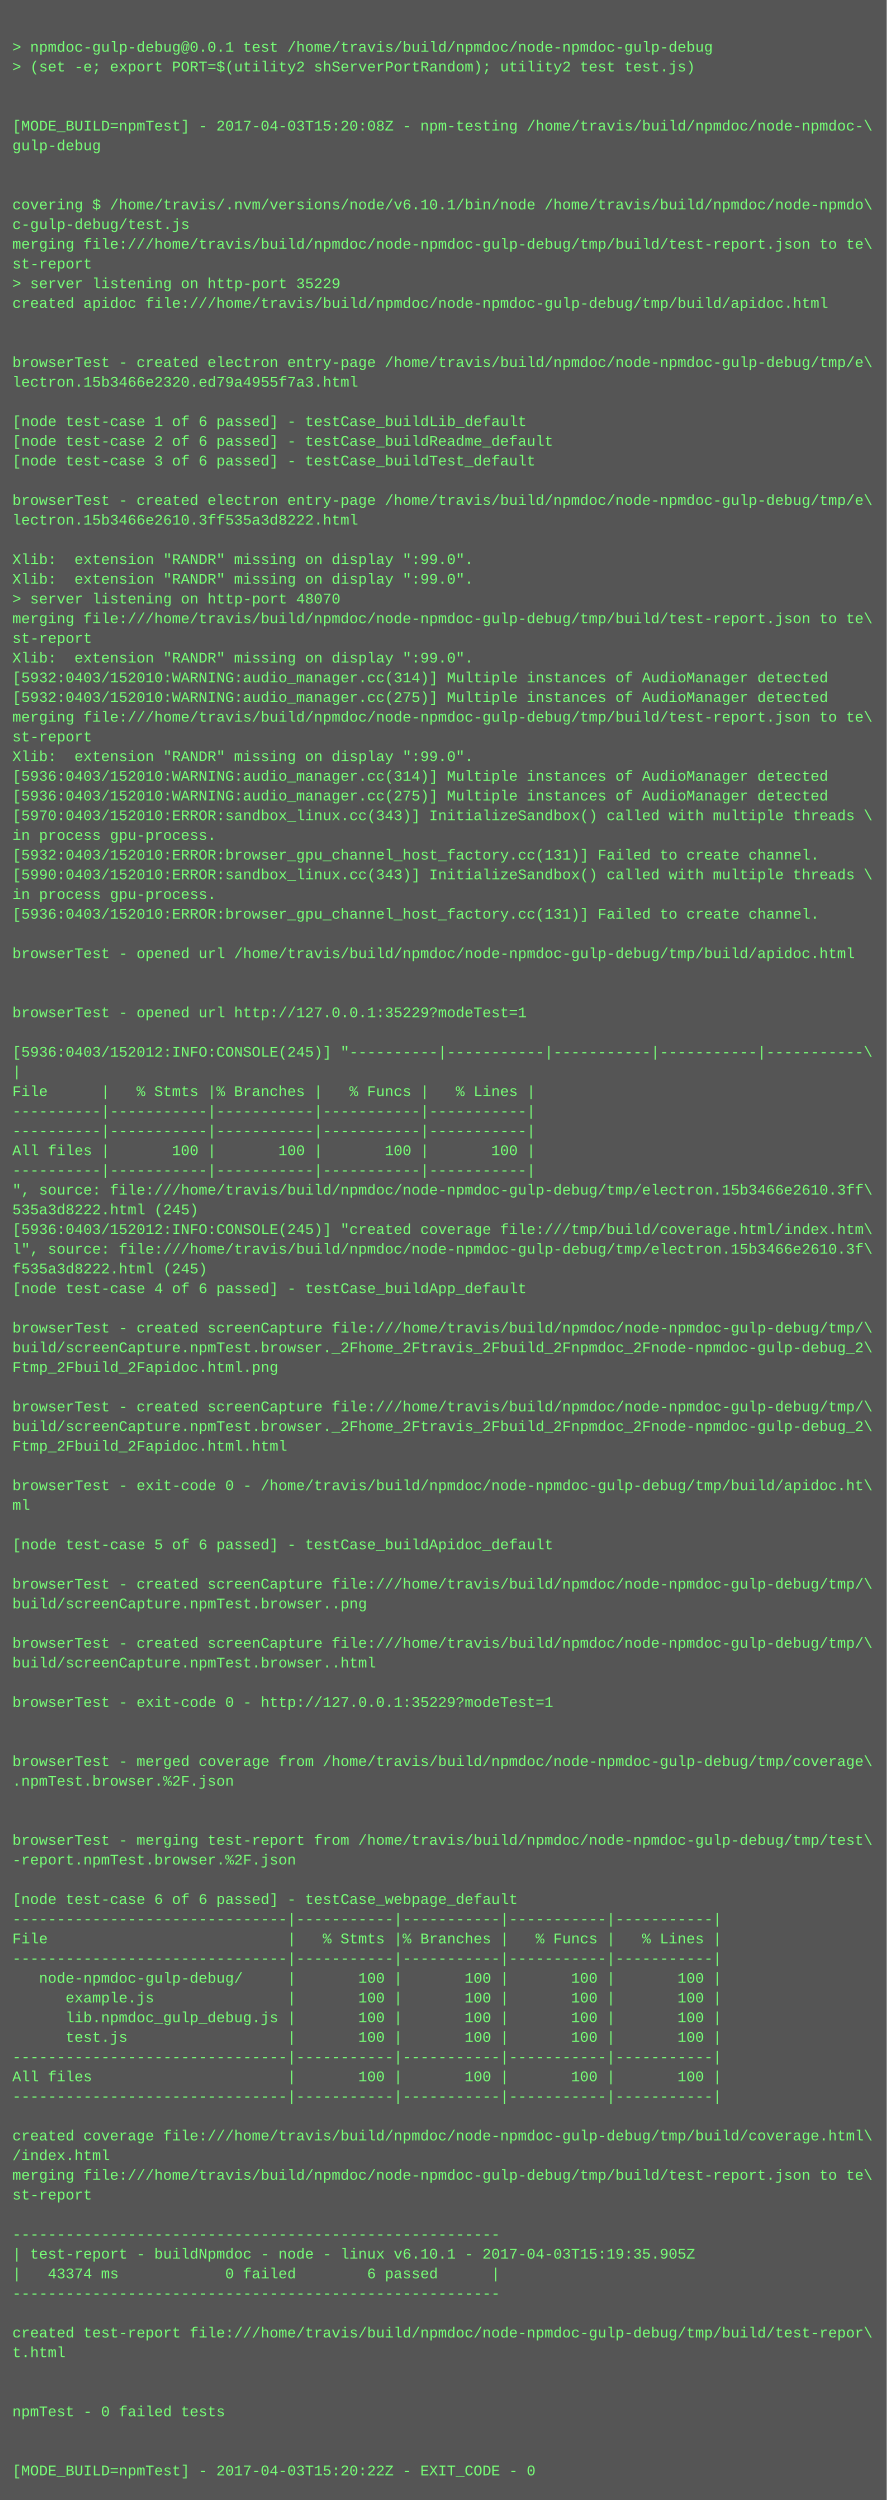
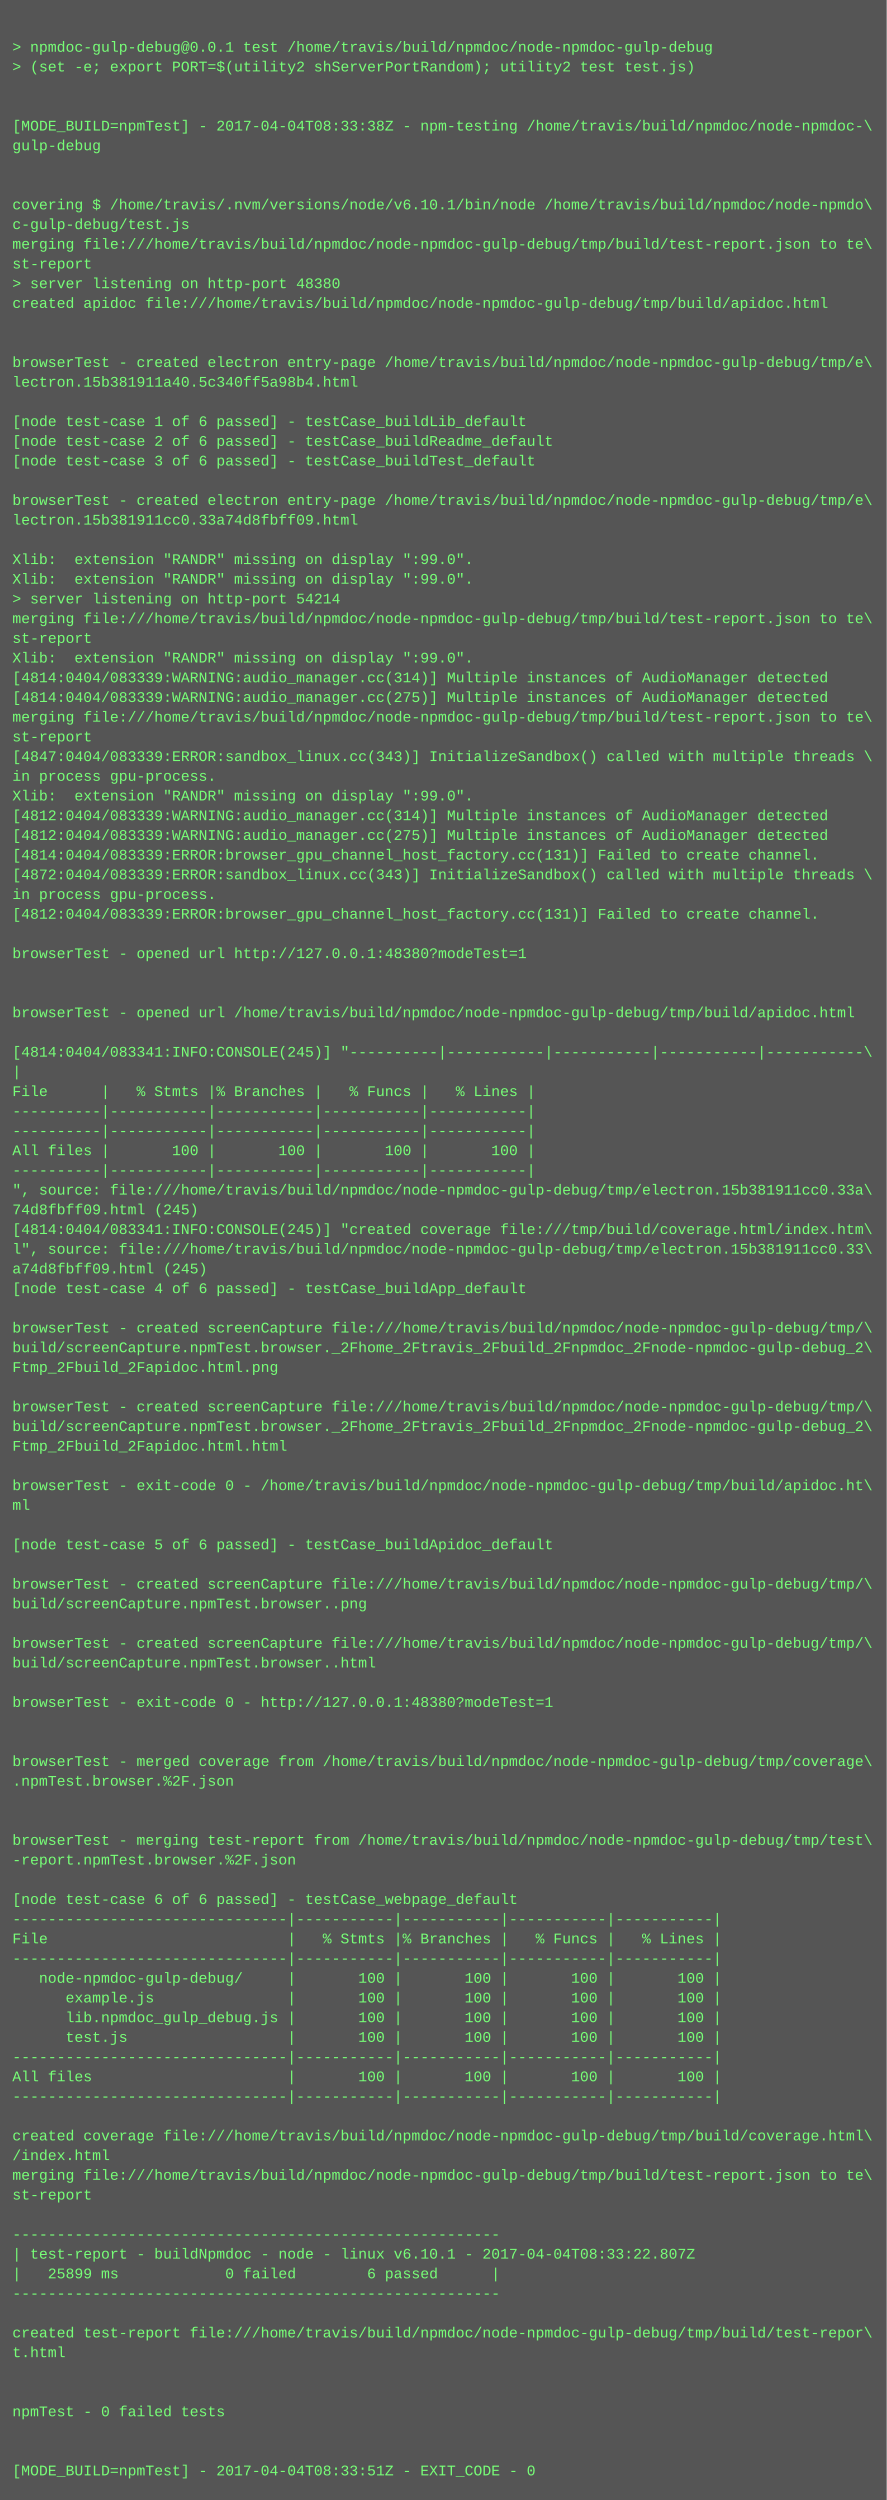
<svg xmlns="http://www.w3.org/2000/svg" height="2030" width="720">
  <rect height="2030" fill="#555" width="720" />
  <text fill="#7f7" font-family="Courier New" font-size="12" xml:space="preserve">
    <tspan x="10" y="26" />
    <tspan x="10" y="42">&gt; npmdoc-gulp-debug@0.0.1 test /home/travis/build/npmdoc/node-npmdoc-gulp-debug</tspan>
    <tspan x="10" y="58">&gt; (set -e; export PORT=$(utility2 shServerPortRandom); utility2 test test.js)</tspan>
    <tspan x="10" y="74" />
    <tspan x="10" y="90" />
-     <tspan x="10" y="106">[MODE_BUILD=npmTest] - 2017-04-03T15:20:08Z - npm-testing /home/travis/build/npmdoc/node-npmdoc-\</tspan>
+     <tspan x="10" y="106">[MODE_BUILD=npmTest] - 2017-04-04T08:33:38Z - npm-testing /home/travis/build/npmdoc/node-npmdoc-\</tspan>
    <tspan x="10" y="122">gulp-debug</tspan>
    <tspan x="10" y="138" />
    <tspan x="10" y="154" />
    <tspan x="10" y="170">covering $ /home/travis/.nvm/versions/node/v6.10.1/bin/node /home/travis/build/npmdoc/node-npmdo\</tspan>
    <tspan x="10" y="186">c-gulp-debug/test.js</tspan>
    <tspan x="10" y="202">merging file:///home/travis/build/npmdoc/node-npmdoc-gulp-debug/tmp/build/test-report.json to te\</tspan>
    <tspan x="10" y="218">st-report</tspan>
-     <tspan x="10" y="234">&gt; server listening on http-port 35229</tspan>
+     <tspan x="10" y="234">&gt; server listening on http-port 48380</tspan>
    <tspan x="10" y="250">created apidoc file:///home/travis/build/npmdoc/node-npmdoc-gulp-debug/tmp/build/apidoc.html</tspan>
    <tspan x="10" y="266" />
    <tspan x="10" y="282" />
    <tspan x="10" y="298">browserTest - created electron entry-page /home/travis/build/npmdoc/node-npmdoc-gulp-debug/tmp/e\</tspan>
-     <tspan x="10" y="314">lectron.15b3466e2320.ed79a4955f7a3.html</tspan>
+     <tspan x="10" y="314">lectron.15b381911a40.5c340ff5a98b4.html</tspan>
    <tspan x="10" y="330" />
    <tspan x="10" y="346">[node test-case 1 of 6 passed] - testCase_buildLib_default</tspan>
    <tspan x="10" y="362">[node test-case 2 of 6 passed] - testCase_buildReadme_default</tspan>
    <tspan x="10" y="378">[node test-case 3 of 6 passed] - testCase_buildTest_default</tspan>
    <tspan x="10" y="394" />
    <tspan x="10" y="410">browserTest - created electron entry-page /home/travis/build/npmdoc/node-npmdoc-gulp-debug/tmp/e\</tspan>
-     <tspan x="10" y="426">lectron.15b3466e2610.3ff535a3d8222.html</tspan>
+     <tspan x="10" y="426">lectron.15b381911cc0.33a74d8fbff09.html</tspan>
    <tspan x="10" y="442" />
    <tspan x="10" y="458">Xlib:  extension "RANDR" missing on display ":99.0".</tspan>
    <tspan x="10" y="474">Xlib:  extension "RANDR" missing on display ":99.0".</tspan>
-     <tspan x="10" y="490">&gt; server listening on http-port 48070</tspan>
+     <tspan x="10" y="490">&gt; server listening on http-port 54214</tspan>
    <tspan x="10" y="506">merging file:///home/travis/build/npmdoc/node-npmdoc-gulp-debug/tmp/build/test-report.json to te\</tspan>
    <tspan x="10" y="522">st-report</tspan>
    <tspan x="10" y="538">Xlib:  extension "RANDR" missing on display ":99.0".</tspan>
-     <tspan x="10" y="554">[5932:0403/152010:WARNING:audio_manager.cc(314)] Multiple instances of AudioManager detected</tspan>
-     <tspan x="10" y="570">[5932:0403/152010:WARNING:audio_manager.cc(275)] Multiple instances of AudioManager detected</tspan>
+     <tspan x="10" y="554">[4814:0404/083339:WARNING:audio_manager.cc(314)] Multiple instances of AudioManager detected</tspan>
+     <tspan x="10" y="570">[4814:0404/083339:WARNING:audio_manager.cc(275)] Multiple instances of AudioManager detected</tspan>
    <tspan x="10" y="586">merging file:///home/travis/build/npmdoc/node-npmdoc-gulp-debug/tmp/build/test-report.json to te\</tspan>
    <tspan x="10" y="602">st-report</tspan>
-     <tspan x="10" y="618">Xlib:  extension "RANDR" missing on display ":99.0".</tspan>
-     <tspan x="10" y="634">[5936:0403/152010:WARNING:audio_manager.cc(314)] Multiple instances of AudioManager detected</tspan>
-     <tspan x="10" y="650">[5936:0403/152010:WARNING:audio_manager.cc(275)] Multiple instances of AudioManager detected</tspan>
-     <tspan x="10" y="666">[5970:0403/152010:ERROR:sandbox_linux.cc(343)] InitializeSandbox() called with multiple threads \</tspan>
-     <tspan x="10" y="682">in process gpu-process. </tspan>
-     <tspan x="10" y="698">[5932:0403/152010:ERROR:browser_gpu_channel_host_factory.cc(131)] Failed to create channel.</tspan>
-     <tspan x="10" y="714">[5990:0403/152010:ERROR:sandbox_linux.cc(343)] InitializeSandbox() called with multiple threads \</tspan>
+     <tspan x="10" y="618">[4847:0404/083339:ERROR:sandbox_linux.cc(343)] InitializeSandbox() called with multiple threads \</tspan>
+     <tspan x="10" y="634">in process gpu-process. </tspan>
+     <tspan x="10" y="650">Xlib:  extension "RANDR" missing on display ":99.0".</tspan>
+     <tspan x="10" y="666">[4812:0404/083339:WARNING:audio_manager.cc(314)] Multiple instances of AudioManager detected</tspan>
+     <tspan x="10" y="682">[4812:0404/083339:WARNING:audio_manager.cc(275)] Multiple instances of AudioManager detected</tspan>
+     <tspan x="10" y="698">[4814:0404/083339:ERROR:browser_gpu_channel_host_factory.cc(131)] Failed to create channel.</tspan>
+     <tspan x="10" y="714">[4872:0404/083339:ERROR:sandbox_linux.cc(343)] InitializeSandbox() called with multiple threads \</tspan>
    <tspan x="10" y="730">in process gpu-process. </tspan>
-     <tspan x="10" y="746">[5936:0403/152010:ERROR:browser_gpu_channel_host_factory.cc(131)] Failed to create channel.</tspan>
+     <tspan x="10" y="746">[4812:0404/083339:ERROR:browser_gpu_channel_host_factory.cc(131)] Failed to create channel.</tspan>
    <tspan x="10" y="762" />
-     <tspan x="10" y="778">browserTest - opened url /home/travis/build/npmdoc/node-npmdoc-gulp-debug/tmp/build/apidoc.html</tspan>
+     <tspan x="10" y="778">browserTest - opened url http://127.0.0.1:48380?modeTest=1</tspan>
    <tspan x="10" y="794" />
    <tspan x="10" y="810" />
-     <tspan x="10" y="826">browserTest - opened url http://127.0.0.1:35229?modeTest=1</tspan>
+     <tspan x="10" y="826">browserTest - opened url /home/travis/build/npmdoc/node-npmdoc-gulp-debug/tmp/build/apidoc.html</tspan>
    <tspan x="10" y="842" />
-     <tspan x="10" y="858">[5936:0403/152012:INFO:CONSOLE(245)] "----------|-----------|-----------|-----------|-----------\</tspan>
+     <tspan x="10" y="858">[4814:0404/083341:INFO:CONSOLE(245)] "----------|-----------|-----------|-----------|-----------\</tspan>
    <tspan x="10" y="874">|</tspan>
    <tspan x="10" y="890">File      |   % Stmts |% Branches |   % Funcs |   % Lines |</tspan>
    <tspan x="10" y="906">----------|-----------|-----------|-----------|-----------|</tspan>
    <tspan x="10" y="922">----------|-----------|-----------|-----------|-----------|</tspan>
    <tspan x="10" y="938">All files |       100 |       100 |       100 |       100 |</tspan>
    <tspan x="10" y="954">----------|-----------|-----------|-----------|-----------|</tspan>
-     <tspan x="10" y="970">", source: file:///home/travis/build/npmdoc/node-npmdoc-gulp-debug/tmp/electron.15b3466e2610.3ff\</tspan>
-     <tspan x="10" y="986">535a3d8222.html (245)</tspan>
-     <tspan x="10" y="1002">[5936:0403/152012:INFO:CONSOLE(245)] "created coverage file:///tmp/build/coverage.html/index.htm\</tspan>
-     <tspan x="10" y="1018">l", source: file:///home/travis/build/npmdoc/node-npmdoc-gulp-debug/tmp/electron.15b3466e2610.3f\</tspan>
-     <tspan x="10" y="1034">f535a3d8222.html (245)</tspan>
+     <tspan x="10" y="970">", source: file:///home/travis/build/npmdoc/node-npmdoc-gulp-debug/tmp/electron.15b381911cc0.33a\</tspan>
+     <tspan x="10" y="986">74d8fbff09.html (245)</tspan>
+     <tspan x="10" y="1002">[4814:0404/083341:INFO:CONSOLE(245)] "created coverage file:///tmp/build/coverage.html/index.htm\</tspan>
+     <tspan x="10" y="1018">l", source: file:///home/travis/build/npmdoc/node-npmdoc-gulp-debug/tmp/electron.15b381911cc0.33\</tspan>
+     <tspan x="10" y="1034">a74d8fbff09.html (245)</tspan>
    <tspan x="10" y="1050">[node test-case 4 of 6 passed] - testCase_buildApp_default</tspan>
    <tspan x="10" y="1066" />
    <tspan x="10" y="1082">browserTest - created screenCapture file:///home/travis/build/npmdoc/node-npmdoc-gulp-debug/tmp/\</tspan>
    <tspan x="10" y="1098">build/screenCapture.npmTest.browser._2Fhome_2Ftravis_2Fbuild_2Fnpmdoc_2Fnode-npmdoc-gulp-debug_2\</tspan>
    <tspan x="10" y="1114">Ftmp_2Fbuild_2Fapidoc.html.png</tspan>
    <tspan x="10" y="1130" />
    <tspan x="10" y="1146">browserTest - created screenCapture file:///home/travis/build/npmdoc/node-npmdoc-gulp-debug/tmp/\</tspan>
    <tspan x="10" y="1162">build/screenCapture.npmTest.browser._2Fhome_2Ftravis_2Fbuild_2Fnpmdoc_2Fnode-npmdoc-gulp-debug_2\</tspan>
    <tspan x="10" y="1178">Ftmp_2Fbuild_2Fapidoc.html.html</tspan>
    <tspan x="10" y="1194" />
    <tspan x="10" y="1210">browserTest - exit-code 0 - /home/travis/build/npmdoc/node-npmdoc-gulp-debug/tmp/build/apidoc.ht\</tspan>
    <tspan x="10" y="1226">ml</tspan>
    <tspan x="10" y="1242" />
    <tspan x="10" y="1258">[node test-case 5 of 6 passed] - testCase_buildApidoc_default</tspan>
    <tspan x="10" y="1274" />
    <tspan x="10" y="1290">browserTest - created screenCapture file:///home/travis/build/npmdoc/node-npmdoc-gulp-debug/tmp/\</tspan>
    <tspan x="10" y="1306">build/screenCapture.npmTest.browser..png</tspan>
    <tspan x="10" y="1322" />
    <tspan x="10" y="1338">browserTest - created screenCapture file:///home/travis/build/npmdoc/node-npmdoc-gulp-debug/tmp/\</tspan>
    <tspan x="10" y="1354">build/screenCapture.npmTest.browser..html</tspan>
    <tspan x="10" y="1370" />
-     <tspan x="10" y="1386">browserTest - exit-code 0 - http://127.0.0.1:35229?modeTest=1</tspan>
+     <tspan x="10" y="1386">browserTest - exit-code 0 - http://127.0.0.1:48380?modeTest=1</tspan>
    <tspan x="10" y="1402" />
    <tspan x="10" y="1418" />
    <tspan x="10" y="1434">browserTest - merged coverage from /home/travis/build/npmdoc/node-npmdoc-gulp-debug/tmp/coverage\</tspan>
    <tspan x="10" y="1450">.npmTest.browser.%2F.json</tspan>
    <tspan x="10" y="1466" />
    <tspan x="10" y="1482" />
    <tspan x="10" y="1498">browserTest - merging test-report from /home/travis/build/npmdoc/node-npmdoc-gulp-debug/tmp/test\</tspan>
    <tspan x="10" y="1514">-report.npmTest.browser.%2F.json</tspan>
    <tspan x="10" y="1530" />
    <tspan x="10" y="1546">[node test-case 6 of 6 passed] - testCase_webpage_default</tspan>
    <tspan x="10" y="1562">-------------------------------|-----------|-----------|-----------|-----------|</tspan>
    <tspan x="10" y="1578">File                           |   % Stmts |% Branches |   % Funcs |   % Lines |</tspan>
    <tspan x="10" y="1594">-------------------------------|-----------|-----------|-----------|-----------|</tspan>
    <tspan x="10" y="1610">   node-npmdoc-gulp-debug/     |       100 |       100 |       100 |       100 |</tspan>
    <tspan x="10" y="1626">      example.js               |       100 |       100 |       100 |       100 |</tspan>
    <tspan x="10" y="1642">      lib.npmdoc_gulp_debug.js |       100 |       100 |       100 |       100 |</tspan>
    <tspan x="10" y="1658">      test.js                  |       100 |       100 |       100 |       100 |</tspan>
    <tspan x="10" y="1674">-------------------------------|-----------|-----------|-----------|-----------|</tspan>
    <tspan x="10" y="1690">All files                      |       100 |       100 |       100 |       100 |</tspan>
    <tspan x="10" y="1706">-------------------------------|-----------|-----------|-----------|-----------|</tspan>
    <tspan x="10" y="1722" />
    <tspan x="10" y="1738">created coverage file:///home/travis/build/npmdoc/node-npmdoc-gulp-debug/tmp/build/coverage.html\</tspan>
    <tspan x="10" y="1754">/index.html</tspan>
    <tspan x="10" y="1770">merging file:///home/travis/build/npmdoc/node-npmdoc-gulp-debug/tmp/build/test-report.json to te\</tspan>
    <tspan x="10" y="1786">st-report</tspan>
    <tspan x="10" y="1802" />
    <tspan x="10" y="1818">-------------------------------------------------------</tspan>
-     <tspan x="10" y="1834">| test-report - buildNpmdoc - node - linux v6.10.1 - 2017-04-03T15:19:35.905Z</tspan>
-     <tspan x="10" y="1850">|   43374 ms            0 failed        6 passed      |</tspan>
+     <tspan x="10" y="1834">| test-report - buildNpmdoc - node - linux v6.10.1 - 2017-04-04T08:33:22.807Z</tspan>
+     <tspan x="10" y="1850">|   25899 ms            0 failed        6 passed      |</tspan>
    <tspan x="10" y="1866">-------------------------------------------------------</tspan>
    <tspan x="10" y="1882" />
    <tspan x="10" y="1898">created test-report file:///home/travis/build/npmdoc/node-npmdoc-gulp-debug/tmp/build/test-repor\</tspan>
    <tspan x="10" y="1914">t.html</tspan>
    <tspan x="10" y="1930" />
    <tspan x="10" y="1946" />
    <tspan x="10" y="1962">npmTest - 0 failed tests</tspan>
    <tspan x="10" y="1978" />
    <tspan x="10" y="1994" />
-     <tspan x="10" y="2010">[MODE_BUILD=npmTest] - 2017-04-03T15:20:22Z - EXIT_CODE - 0</tspan>
+     <tspan x="10" y="2010">[MODE_BUILD=npmTest] - 2017-04-04T08:33:51Z - EXIT_CODE - 0</tspan>
  </text>
</svg>
